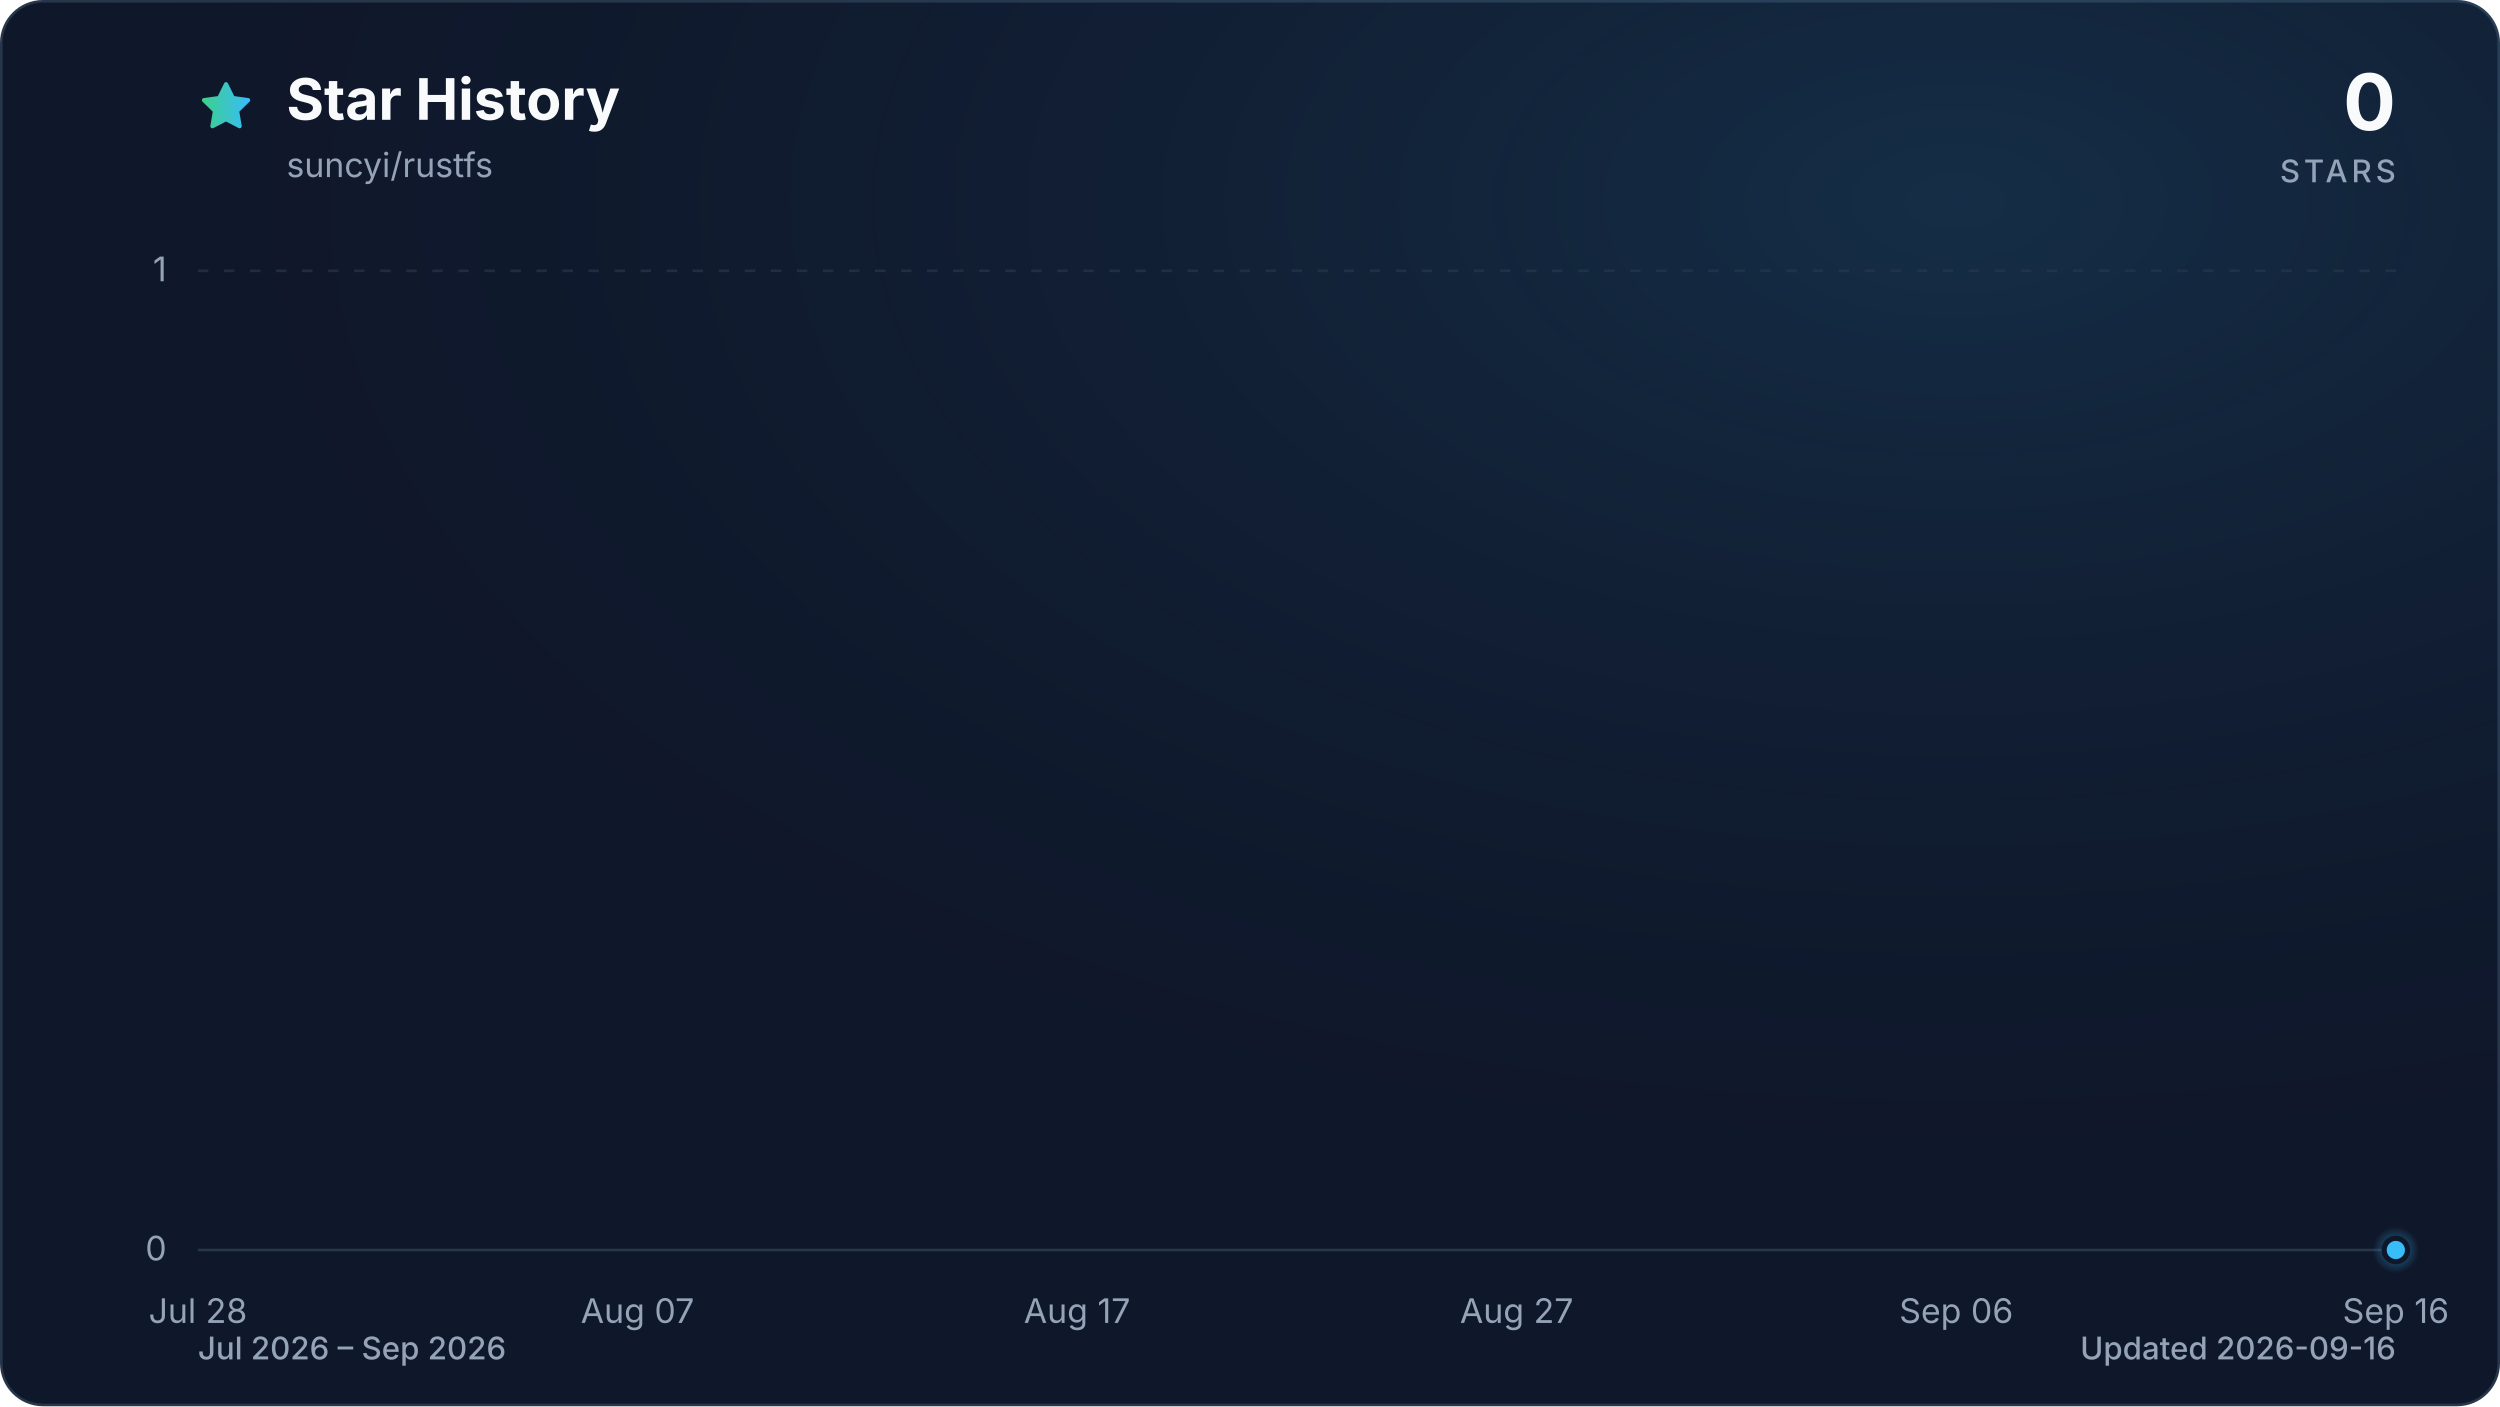
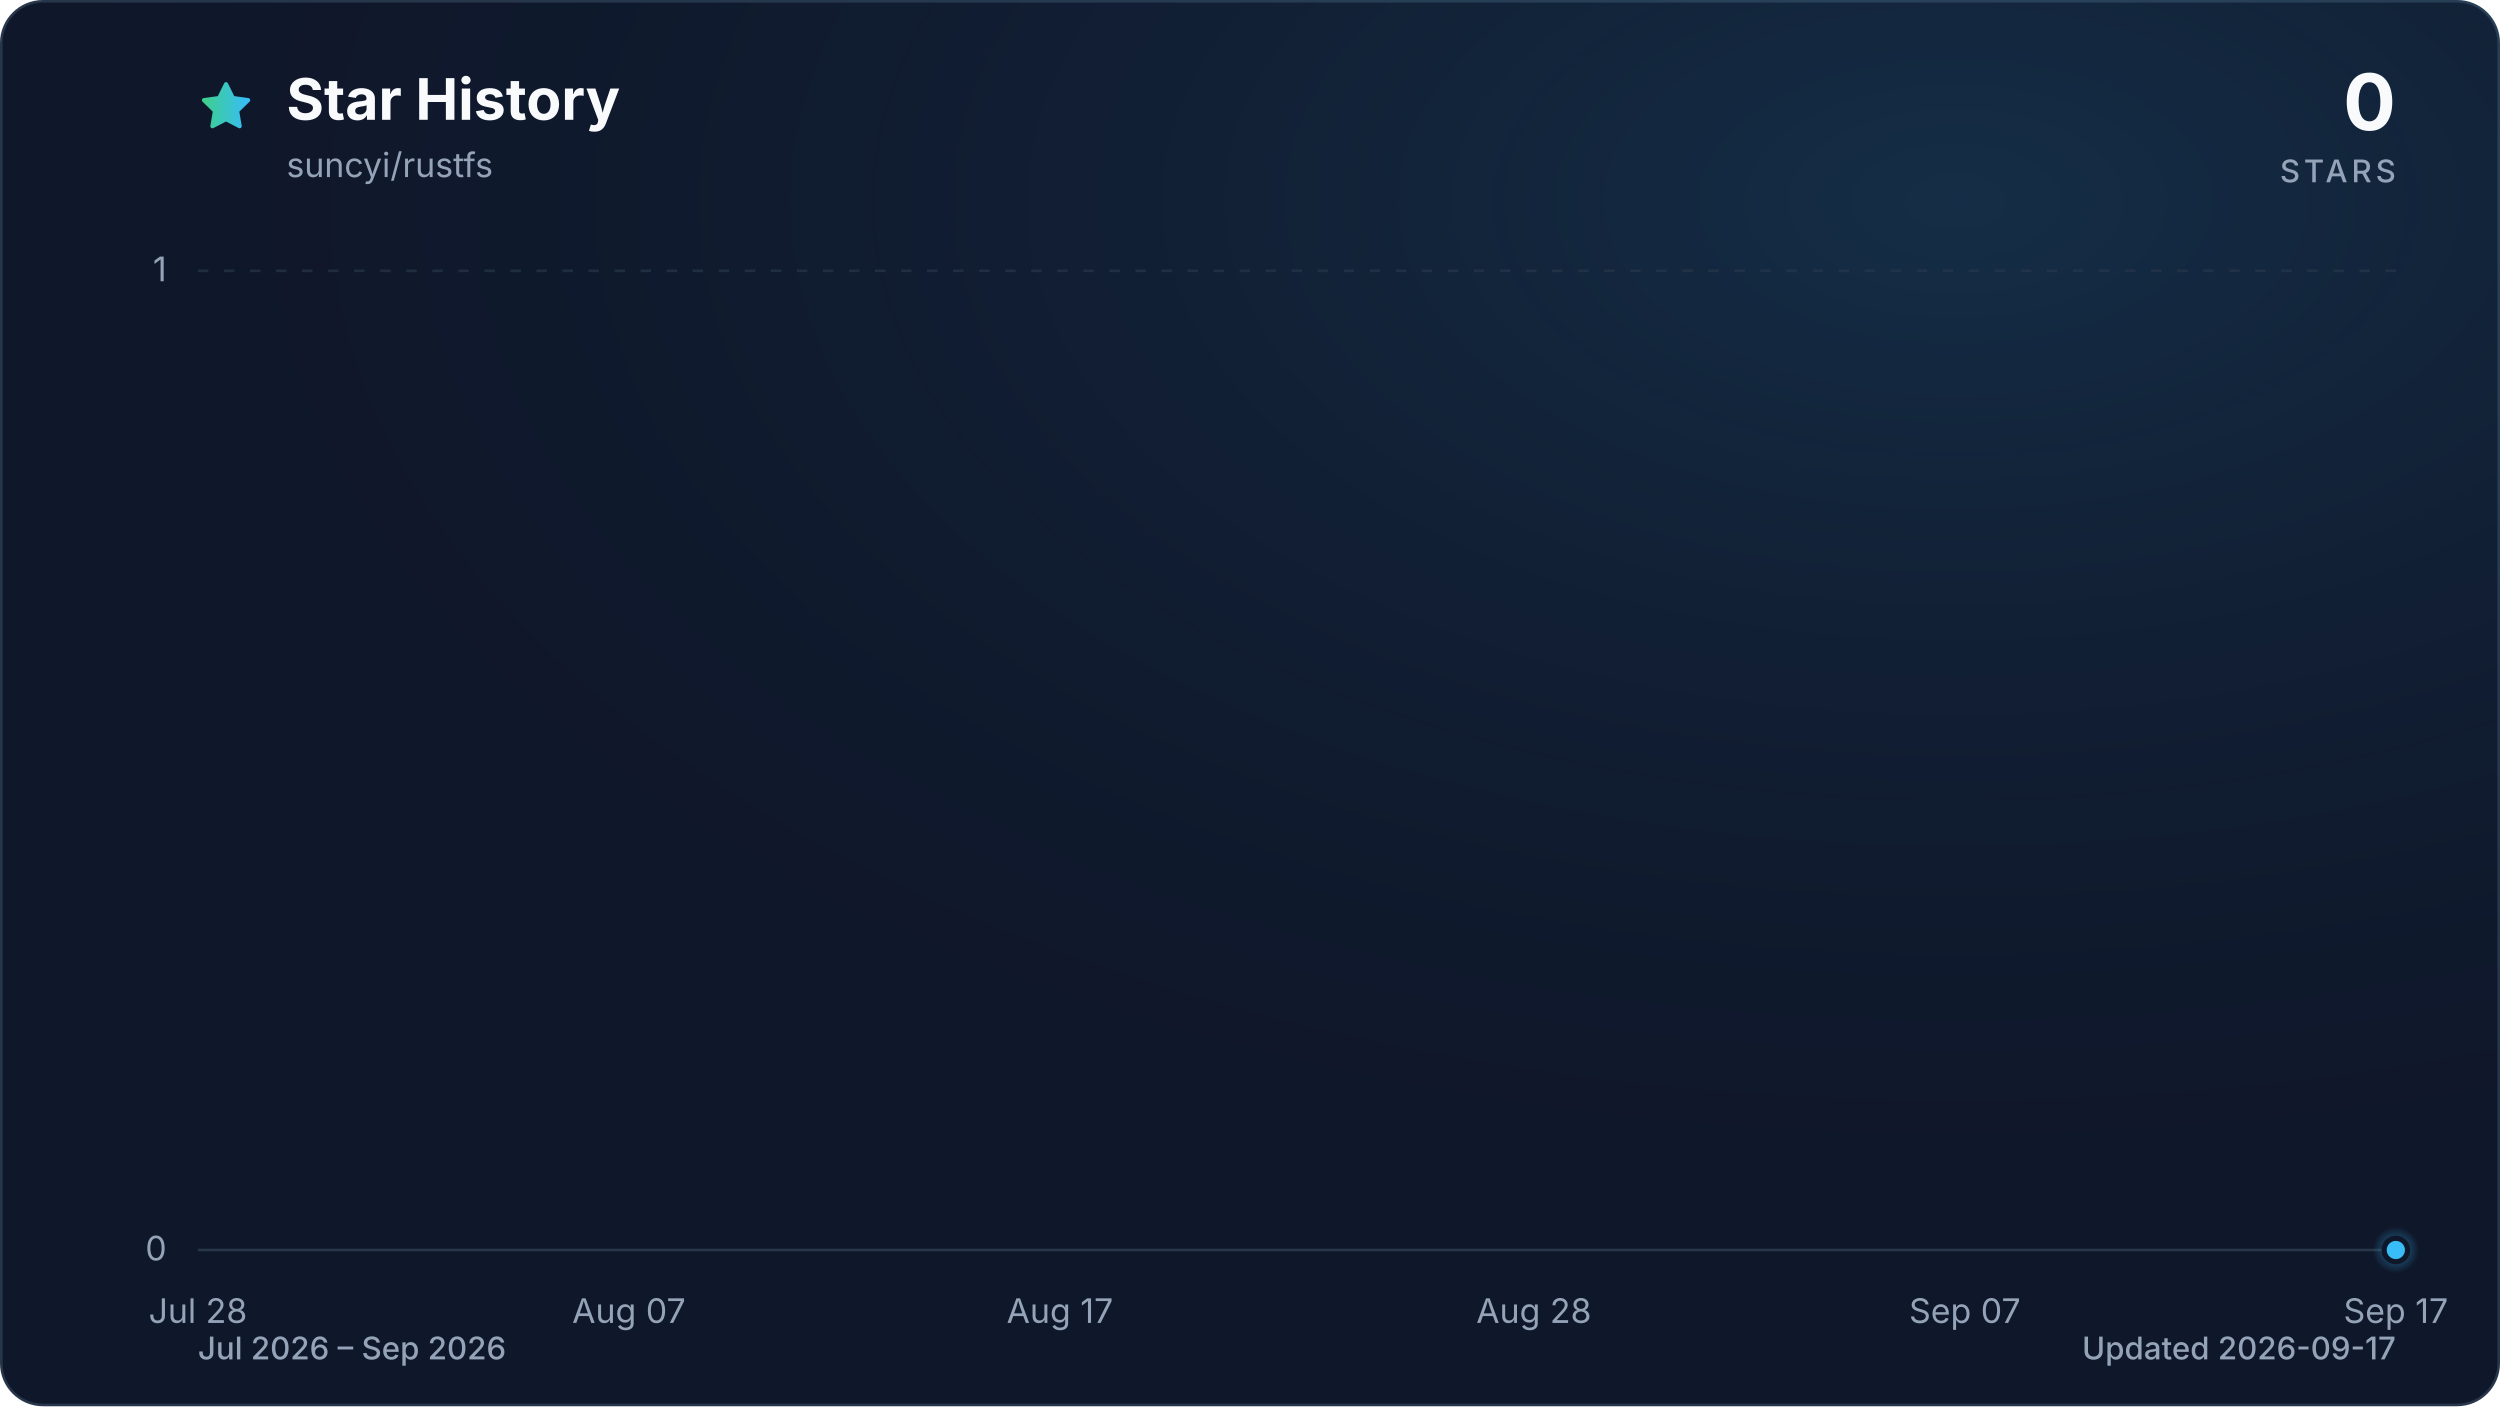
<svg xmlns="http://www.w3.org/2000/svg" viewBox="0 0 960 540" role="img" aria-labelledby="title description" data-style="gradient" data-variant="glow" data-animated="true">
  <defs>
    <linearGradient id="trend" x1="0" y1="0" x2="1" y2="0">
      <stop offset="0%" stop-color="#3ecf8e" />
      <stop offset="100%" stop-color="#38bdf8" />
    </linearGradient>
    <linearGradient id="area" x1="0" y1="0" x2="0" y2="1">
      <stop offset="0%" stop-color="#3ecf8e" stop-opacity="0.30" />
      <stop offset="55%" stop-color="#38bdf8" stop-opacity="0.10" />
      <stop offset="100%" stop-color="#38bdf8" stop-opacity="0.01" />
    </linearGradient>
    <radialGradient id="marker-halo" cx="50%" cy="50%" r="50%">
      <stop offset="0%" stop-color="#38bdf8" stop-opacity="0.55" />
      <stop offset="100%" stop-color="#38bdf8" stop-opacity="0" />
    </radialGradient>
    <radialGradient id="surface-glow" cx="78%" cy="14%" r="80%">
      <stop offset="0%" stop-color="#38bdf8" stop-opacity="0.14" />
      <stop offset="100%" stop-color="#0f172a" stop-opacity="0" />
    </radialGradient>
    <filter id="trend-glow" x="-20%" y="-20%" width="140%" height="140%">
      <feGaussianBlur stdDeviation="7" />
    </filter>
  </defs>
  <style>
.trend-enter{transform-box:fill-box;transform-origin:center;animation:trend-enter 520ms cubic-bezier(0.16,1,0.3,1)}
.marker-enter{transform-box:fill-box;transform-origin:center;animation:marker-enter 320ms cubic-bezier(0.16,1,0.3,1) 200ms both}
.marker-pulse{transform-box:fill-box;transform-origin:center;animation:marker-pulse 2.6s ease-out infinite}
@keyframes trend-enter{from{opacity:.35;transform:translateY(10px)}to{opacity:1;transform:translateY(0)}}
@keyframes marker-enter{from{opacity:0;transform:scale(.4)}to{opacity:1;transform:scale(1)}}
@keyframes marker-pulse{0%{opacity:.5;transform:scale(.7)}70%,100%{opacity:0;transform:scale(2.1)}}
@media (prefers-reduced-motion:reduce){.trend-enter,.marker-enter,.marker-pulse{animation:none!important}}
@media (prefers-reduced-motion:reduce){.marker-pulse{opacity:0}}
</style>
  <rect x="0.5" y="0.5" width="959" height="539" fill="#0f172a" stroke="#27364a" stroke-width="1" rx="16" />
  <rect width="960" height="540" fill="url(#surface-glow)" rx="16" />
  <path d="M12 2.6l2.9 5.9 6.5.9-4.7 4.6 1.1 6.5-5.8-3-5.8 3 1.1-6.5-4.7-4.6 6.5-.9L12 2.6Z" transform="translate(76 30) scale(.9)" fill="url(#trend)" stroke="url(#trend)" stroke-width="1.8" stroke-linejoin="round" aria-hidden="true" />
  <text x="110" y="46" fill="#f8fafc" font-family="ui-sans-serif, system-ui, -apple-system, BlinkMacSystemFont, 'Segoe UI', sans-serif" font-size="22" font-weight="700">Star History</text>
  <text x="110" y="68" fill="#94a3b8" font-family="ui-sans-serif, system-ui, -apple-system, BlinkMacSystemFont, 'Segoe UI', sans-serif" font-size="13">suncyi/rustfs</text>
  <text x="920" y="50" fill="#f8fafc" font-family="ui-sans-serif, system-ui, -apple-system, BlinkMacSystemFont, 'Segoe UI', sans-serif" font-size="30" font-weight="700" text-anchor="end">0</text>
  <text x="920" y="70" fill="#94a3b8" font-family="ui-sans-serif, system-ui, -apple-system, BlinkMacSystemFont, 'Segoe UI', sans-serif" font-size="12" font-weight="500" letter-spacing="1.5" text-anchor="end">STARS</text>
  <line x1="76" y1="480.0" x2="920" y2="480.0" stroke="#27364a" stroke-width="1" stroke-dasharray="0" opacity="1" />
  <text x="64" y="484.0" fill="#94a3b8" font-family="ui-sans-serif, system-ui, -apple-system, BlinkMacSystemFont, 'Segoe UI', sans-serif" font-size="13" text-anchor="end">0</text>
  <line x1="76" y1="104.0" x2="920" y2="104.0" stroke="#27364a" stroke-width="1" stroke-dasharray="4 6" opacity="0.7" />
  <text x="64" y="108.0" fill="#94a3b8" font-family="ui-sans-serif, system-ui, -apple-system, BlinkMacSystemFont, 'Segoe UI', sans-serif" font-size="13" text-anchor="end">1</text>
  <text x="76.0" y="508" fill="#94a3b8" font-family="ui-sans-serif, system-ui, -apple-system, BlinkMacSystemFont, 'Segoe UI', sans-serif" font-size="13" text-anchor="middle">Jul 28</text>
-   <text x="244.8" y="508" fill="#94a3b8" font-family="ui-sans-serif, system-ui, -apple-system, BlinkMacSystemFont, 'Segoe UI', sans-serif" font-size="13" text-anchor="middle">Aug 07</text>
-   <text x="413.6" y="508" fill="#94a3b8" font-family="ui-sans-serif, system-ui, -apple-system, BlinkMacSystemFont, 'Segoe UI', sans-serif" font-size="13" text-anchor="middle">Aug 17</text>
-   <text x="582.4" y="508" fill="#94a3b8" font-family="ui-sans-serif, system-ui, -apple-system, BlinkMacSystemFont, 'Segoe UI', sans-serif" font-size="13" text-anchor="middle">Aug 27</text>
-   <text x="751.2" y="508" fill="#94a3b8" font-family="ui-sans-serif, system-ui, -apple-system, BlinkMacSystemFont, 'Segoe UI', sans-serif" font-size="13" text-anchor="middle">Sep 06</text>
-   <text x="920.0" y="508" fill="#94a3b8" font-family="ui-sans-serif, system-ui, -apple-system, BlinkMacSystemFont, 'Segoe UI', sans-serif" font-size="13" text-anchor="middle">Sep 16</text>
+   <text x="241.5" y="508" fill="#94a3b8" font-family="ui-sans-serif, system-ui, -apple-system, BlinkMacSystemFont, 'Segoe UI', sans-serif" font-size="13" text-anchor="middle">Aug 07</text>
+   <text x="407.0" y="508" fill="#94a3b8" font-family="ui-sans-serif, system-ui, -apple-system, BlinkMacSystemFont, 'Segoe UI', sans-serif" font-size="13" text-anchor="middle">Aug 17</text>
+   <text x="589.0" y="508" fill="#94a3b8" font-family="ui-sans-serif, system-ui, -apple-system, BlinkMacSystemFont, 'Segoe UI', sans-serif" font-size="13" text-anchor="middle">Aug 28</text>
+   <text x="754.5" y="508" fill="#94a3b8" font-family="ui-sans-serif, system-ui, -apple-system, BlinkMacSystemFont, 'Segoe UI', sans-serif" font-size="13" text-anchor="middle">Sep 07</text>
+   <text x="920.0" y="508" fill="#94a3b8" font-family="ui-sans-serif, system-ui, -apple-system, BlinkMacSystemFont, 'Segoe UI', sans-serif" font-size="13" text-anchor="middle">Sep 17</text>
  <g class="trend-enter">
-     <path d="M 76.0 480.0 C 81.6 480.0, 87.3 480.0, 92.9 480.0 C 98.5 480.0, 104.1 480.0, 109.8 480.0 C 115.4 480.0, 121.0 480.0, 126.6 480.0 C 132.3 480.0, 137.9 480.0, 143.5 480.0 C 149.1 480.0, 154.8 480.0, 160.4 480.0 C 166.0 480.0, 171.7 480.0, 177.3 480.0 C 182.9 480.0, 188.5 480.0, 194.2 480.0 C 199.8 480.0, 205.4 480.0, 211.0 480.0 C 216.7 480.0, 222.3 480.0, 227.9 480.0 C 233.5 480.0, 239.2 480.0, 244.8 480.0 C 250.4 480.0, 256.1 480.0, 261.7 480.0 C 267.3 480.0, 272.9 480.0, 278.6 480.0 C 284.2 480.0, 289.8 480.0, 295.4 480.0 C 301.1 480.0, 306.7 480.0, 312.3 480.0 C 317.9 480.0, 323.6 480.0, 329.2 480.0 C 334.8 480.0, 340.5 480.0, 346.1 480.0 C 351.7 480.0, 357.3 480.0, 363.0 480.0 C 368.6 480.0, 374.2 480.0, 379.8 480.0 C 385.5 480.0, 391.1 480.0, 396.7 480.0 C 402.3 480.0, 408.0 480.0, 413.6 480.0 C 419.2 480.0, 424.9 480.0, 430.5 480.0 C 436.1 480.0, 441.7 480.0, 447.4 480.0 C 453.0 480.0, 458.6 480.0, 464.2 480.0 C 469.9 480.0, 475.5 480.0, 481.1 480.0 C 486.7 480.0, 492.4 480.0, 498.0 480.0 C 503.6 480.0, 509.3 480.0, 514.9 480.0 C 520.5 480.0, 526.1 480.0, 531.8 480.0 C 537.4 480.0, 543.0 480.0, 548.6 480.0 C 554.3 480.0, 559.9 480.0, 565.5 480.0 C 571.1 480.0, 576.8 480.0, 582.4 480.0 C 588.0 480.0, 593.7 480.0, 599.3 480.0 C 604.9 480.0, 610.5 480.0, 616.2 480.0 C 621.8 480.0, 627.4 480.0, 633.0 480.0 C 638.7 480.0, 644.3 480.0, 649.9 480.0 C 655.5 480.0, 661.2 480.0, 666.8 480.0 C 672.4 480.0, 678.1 480.0, 683.7 480.0 C 689.3 480.0, 694.9 480.0, 700.6 480.0 C 706.2 480.0, 711.8 480.0, 717.4 480.0 C 723.1 480.0, 728.7 480.0, 734.3 480.0 C 739.9 480.0, 745.6 480.0, 751.2 480.0 C 756.8 480.0, 762.5 480.0, 768.1 480.0 C 773.7 480.0, 779.3 480.0, 785.0 480.0 C 790.6 480.0, 796.2 480.0, 801.8 480.0 C 807.5 480.0, 813.1 480.0, 818.7 480.0 C 824.3 480.0, 830.0 480.0, 835.6 480.0 C 841.2 480.0, 846.9 480.0, 852.5 480.0 C 858.1 480.0, 863.7 480.0, 869.4 480.0 C 875.0 480.0, 880.6 480.0, 886.2 480.0 C 891.9 480.0, 897.5 480.0, 903.1 480.0 C 908.7 480.0, 914.4 480.0, 920.0 480.0 L 920.0 480.0 L 76.0 480.0 Z" fill="url(#area)" />
-     <path d="M 76.0 480.0 C 81.6 480.0, 87.3 480.0, 92.9 480.0 C 98.5 480.0, 104.1 480.0, 109.8 480.0 C 115.4 480.0, 121.0 480.0, 126.6 480.0 C 132.3 480.0, 137.9 480.0, 143.5 480.0 C 149.1 480.0, 154.8 480.0, 160.4 480.0 C 166.0 480.0, 171.7 480.0, 177.3 480.0 C 182.9 480.0, 188.5 480.0, 194.2 480.0 C 199.8 480.0, 205.4 480.0, 211.0 480.0 C 216.7 480.0, 222.3 480.0, 227.9 480.0 C 233.5 480.0, 239.2 480.0, 244.8 480.0 C 250.4 480.0, 256.1 480.0, 261.7 480.0 C 267.3 480.0, 272.9 480.0, 278.6 480.0 C 284.2 480.0, 289.8 480.0, 295.4 480.0 C 301.1 480.0, 306.7 480.0, 312.3 480.0 C 317.9 480.0, 323.6 480.0, 329.2 480.0 C 334.8 480.0, 340.5 480.0, 346.1 480.0 C 351.7 480.0, 357.3 480.0, 363.0 480.0 C 368.6 480.0, 374.2 480.0, 379.8 480.0 C 385.5 480.0, 391.1 480.0, 396.7 480.0 C 402.3 480.0, 408.0 480.0, 413.6 480.0 C 419.2 480.0, 424.9 480.0, 430.5 480.0 C 436.1 480.0, 441.7 480.0, 447.4 480.0 C 453.0 480.0, 458.6 480.0, 464.2 480.0 C 469.9 480.0, 475.5 480.0, 481.1 480.0 C 486.7 480.0, 492.4 480.0, 498.0 480.0 C 503.6 480.0, 509.3 480.0, 514.9 480.0 C 520.5 480.0, 526.1 480.0, 531.8 480.0 C 537.4 480.0, 543.0 480.0, 548.6 480.0 C 554.3 480.0, 559.9 480.0, 565.5 480.0 C 571.1 480.0, 576.8 480.0, 582.4 480.0 C 588.0 480.0, 593.7 480.0, 599.3 480.0 C 604.9 480.0, 610.5 480.0, 616.2 480.0 C 621.8 480.0, 627.4 480.0, 633.0 480.0 C 638.7 480.0, 644.3 480.0, 649.9 480.0 C 655.5 480.0, 661.2 480.0, 666.8 480.0 C 672.4 480.0, 678.1 480.0, 683.7 480.0 C 689.3 480.0, 694.9 480.0, 700.6 480.0 C 706.2 480.0, 711.8 480.0, 717.4 480.0 C 723.1 480.0, 728.7 480.0, 734.3 480.0 C 739.9 480.0, 745.6 480.0, 751.2 480.0 C 756.8 480.0, 762.5 480.0, 768.1 480.0 C 773.7 480.0, 779.3 480.0, 785.0 480.0 C 790.6 480.0, 796.2 480.0, 801.8 480.0 C 807.5 480.0, 813.1 480.0, 818.7 480.0 C 824.3 480.0, 830.0 480.0, 835.6 480.0 C 841.2 480.0, 846.9 480.0, 852.5 480.0 C 858.1 480.0, 863.7 480.0, 869.4 480.0 C 875.0 480.0, 880.6 480.0, 886.2 480.0 C 891.9 480.0, 897.5 480.0, 903.1 480.0 C 908.7 480.0, 914.4 480.0, 920.0 480.0" fill="none" stroke="url(#trend)" stroke-width="12" stroke-linecap="round" stroke-linejoin="round" opacity="0.16" filter="url(#trend-glow)" />
-     <path d="M 76.0 480.0 C 81.6 480.0, 87.3 480.0, 92.9 480.0 C 98.5 480.0, 104.1 480.0, 109.8 480.0 C 115.4 480.0, 121.0 480.0, 126.6 480.0 C 132.3 480.0, 137.9 480.0, 143.5 480.0 C 149.1 480.0, 154.8 480.0, 160.4 480.0 C 166.0 480.0, 171.7 480.0, 177.3 480.0 C 182.9 480.0, 188.5 480.0, 194.2 480.0 C 199.8 480.0, 205.4 480.0, 211.0 480.0 C 216.7 480.0, 222.3 480.0, 227.9 480.0 C 233.5 480.0, 239.2 480.0, 244.8 480.0 C 250.4 480.0, 256.1 480.0, 261.7 480.0 C 267.3 480.0, 272.9 480.0, 278.6 480.0 C 284.2 480.0, 289.8 480.0, 295.4 480.0 C 301.1 480.0, 306.7 480.0, 312.3 480.0 C 317.9 480.0, 323.6 480.0, 329.2 480.0 C 334.8 480.0, 340.5 480.0, 346.1 480.0 C 351.7 480.0, 357.3 480.0, 363.0 480.0 C 368.6 480.0, 374.2 480.0, 379.8 480.0 C 385.5 480.0, 391.1 480.0, 396.7 480.0 C 402.3 480.0, 408.0 480.0, 413.6 480.0 C 419.2 480.0, 424.9 480.0, 430.5 480.0 C 436.1 480.0, 441.7 480.0, 447.4 480.0 C 453.0 480.0, 458.6 480.0, 464.2 480.0 C 469.9 480.0, 475.5 480.0, 481.1 480.0 C 486.7 480.0, 492.4 480.0, 498.0 480.0 C 503.6 480.0, 509.3 480.0, 514.9 480.0 C 520.5 480.0, 526.1 480.0, 531.8 480.0 C 537.4 480.0, 543.0 480.0, 548.6 480.0 C 554.3 480.0, 559.9 480.0, 565.5 480.0 C 571.1 480.0, 576.8 480.0, 582.4 480.0 C 588.0 480.0, 593.7 480.0, 599.3 480.0 C 604.9 480.0, 610.5 480.0, 616.2 480.0 C 621.8 480.0, 627.4 480.0, 633.0 480.0 C 638.7 480.0, 644.3 480.0, 649.9 480.0 C 655.5 480.0, 661.2 480.0, 666.8 480.0 C 672.4 480.0, 678.1 480.0, 683.7 480.0 C 689.3 480.0, 694.9 480.0, 700.6 480.0 C 706.2 480.0, 711.8 480.0, 717.4 480.0 C 723.1 480.0, 728.7 480.0, 734.3 480.0 C 739.9 480.0, 745.6 480.0, 751.2 480.0 C 756.8 480.0, 762.5 480.0, 768.1 480.0 C 773.7 480.0, 779.3 480.0, 785.0 480.0 C 790.6 480.0, 796.2 480.0, 801.8 480.0 C 807.5 480.0, 813.1 480.0, 818.7 480.0 C 824.3 480.0, 830.0 480.0, 835.6 480.0 C 841.2 480.0, 846.9 480.0, 852.5 480.0 C 858.1 480.0, 863.7 480.0, 869.4 480.0 C 875.0 480.0, 880.6 480.0, 886.2 480.0 C 891.9 480.0, 897.5 480.0, 903.1 480.0 C 908.7 480.0, 914.4 480.0, 920.0 480.0" fill="none" stroke="url(#trend)" stroke-width="3" stroke-linecap="round" stroke-linejoin="round" />
+     <path d="M 76.0 480.0 C 81.5 480.0, 87.0 480.0, 92.5 480.0 C 98.1 480.0, 103.6 480.0, 109.1 480.0 C 114.6 480.0, 120.1 480.0, 125.6 480.0 C 131.2 480.0, 136.7 480.0, 142.2 480.0 C 147.7 480.0, 153.2 480.0, 158.7 480.0 C 164.3 480.0, 169.8 480.0, 175.3 480.0 C 180.8 480.0, 186.3 480.0, 191.8 480.0 C 197.4 480.0, 202.9 480.0, 208.4 480.0 C 213.9 480.0, 219.4 480.0, 224.9 480.0 C 230.5 480.0, 236.0 480.0, 241.5 480.0 C 247.0 480.0, 252.5 480.0, 258.0 480.0 C 263.6 480.0, 269.1 480.0, 274.6 480.0 C 280.1 480.0, 285.6 480.0, 291.1 480.0 C 296.7 480.0, 302.2 480.0, 307.7 480.0 C 313.2 480.0, 318.7 480.0, 324.2 480.0 C 329.8 480.0, 335.3 480.0, 340.8 480.0 C 346.3 480.0, 351.8 480.0, 357.3 480.0 C 362.8 480.0, 368.4 480.0, 373.9 480.0 C 379.4 480.0, 384.9 480.0, 390.4 480.0 C 395.9 480.0, 401.5 480.0, 407.0 480.0 C 412.5 480.0, 418.0 480.0, 423.5 480.0 C 429.0 480.0, 434.6 480.0, 440.1 480.0 C 445.6 480.0, 451.1 480.0, 456.6 480.0 C 462.1 480.0, 467.7 480.0, 473.2 480.0 C 478.7 480.0, 484.2 480.0, 489.7 480.0 C 495.2 480.0, 500.8 480.0, 506.3 480.0 C 511.8 480.0, 517.3 480.0, 522.8 480.0 C 528.3 480.0, 533.9 480.0, 539.4 480.0 C 544.9 480.0, 550.4 480.0, 555.9 480.0 C 561.4 480.0, 567.0 480.0, 572.5 480.0 C 578.0 480.0, 583.5 480.0, 589.0 480.0 C 594.5 480.0, 600.1 480.0, 605.6 480.0 C 611.1 480.0, 616.6 480.0, 622.1 480.0 C 627.6 480.0, 633.2 480.0, 638.7 480.0 C 644.2 480.0, 649.7 480.0, 655.2 480.0 C 660.7 480.0, 666.2 480.0, 671.8 480.0 C 677.3 480.0, 682.8 480.0, 688.3 480.0 C 693.8 480.0, 699.3 480.0, 704.9 480.0 C 710.4 480.0, 715.9 480.0, 721.4 480.0 C 726.9 480.0, 732.4 480.0, 738.0 480.0 C 743.5 480.0, 749.0 480.0, 754.5 480.0 C 760.0 480.0, 765.5 480.0, 771.1 480.0 C 776.6 480.0, 782.1 480.0, 787.6 480.0 C 793.1 480.0, 798.6 480.0, 804.2 480.0 C 809.7 480.0, 815.2 480.0, 820.7 480.0 C 826.2 480.0, 831.7 480.0, 837.3 480.0 C 842.8 480.0, 848.3 480.0, 853.8 480.0 C 859.3 480.0, 864.8 480.0, 870.4 480.0 C 875.9 480.0, 881.4 480.0, 886.9 480.0 C 892.4 480.0, 897.9 480.0, 903.5 480.0 C 909.0 480.0, 914.5 480.0, 920.0 480.0 L 920.0 480.0 L 76.0 480.0 Z" fill="url(#area)" />
+     <path d="M 76.0 480.0 C 81.5 480.0, 87.0 480.0, 92.5 480.0 C 98.1 480.0, 103.6 480.0, 109.1 480.0 C 114.6 480.0, 120.1 480.0, 125.6 480.0 C 131.2 480.0, 136.7 480.0, 142.2 480.0 C 147.7 480.0, 153.2 480.0, 158.7 480.0 C 164.3 480.0, 169.8 480.0, 175.3 480.0 C 180.8 480.0, 186.3 480.0, 191.8 480.0 C 197.4 480.0, 202.9 480.0, 208.4 480.0 C 213.9 480.0, 219.4 480.0, 224.9 480.0 C 230.5 480.0, 236.0 480.0, 241.5 480.0 C 247.0 480.0, 252.5 480.0, 258.0 480.0 C 263.6 480.0, 269.1 480.0, 274.6 480.0 C 280.1 480.0, 285.6 480.0, 291.1 480.0 C 296.7 480.0, 302.2 480.0, 307.7 480.0 C 313.2 480.0, 318.7 480.0, 324.2 480.0 C 329.8 480.0, 335.3 480.0, 340.8 480.0 C 346.3 480.0, 351.8 480.0, 357.3 480.0 C 362.8 480.0, 368.4 480.0, 373.9 480.0 C 379.4 480.0, 384.9 480.0, 390.4 480.0 C 395.9 480.0, 401.5 480.0, 407.0 480.0 C 412.5 480.0, 418.0 480.0, 423.5 480.0 C 429.0 480.0, 434.6 480.0, 440.1 480.0 C 445.6 480.0, 451.1 480.0, 456.6 480.0 C 462.1 480.0, 467.7 480.0, 473.2 480.0 C 478.7 480.0, 484.2 480.0, 489.7 480.0 C 495.2 480.0, 500.8 480.0, 506.3 480.0 C 511.8 480.0, 517.3 480.0, 522.8 480.0 C 528.3 480.0, 533.9 480.0, 539.4 480.0 C 544.9 480.0, 550.4 480.0, 555.9 480.0 C 561.4 480.0, 567.0 480.0, 572.5 480.0 C 578.0 480.0, 583.5 480.0, 589.0 480.0 C 594.5 480.0, 600.1 480.0, 605.6 480.0 C 611.1 480.0, 616.6 480.0, 622.1 480.0 C 627.6 480.0, 633.2 480.0, 638.7 480.0 C 644.2 480.0, 649.7 480.0, 655.2 480.0 C 660.7 480.0, 666.2 480.0, 671.8 480.0 C 677.3 480.0, 682.8 480.0, 688.3 480.0 C 693.8 480.0, 699.3 480.0, 704.9 480.0 C 710.4 480.0, 715.9 480.0, 721.4 480.0 C 726.9 480.0, 732.4 480.0, 738.0 480.0 C 743.5 480.0, 749.0 480.0, 754.5 480.0 C 760.0 480.0, 765.5 480.0, 771.1 480.0 C 776.6 480.0, 782.1 480.0, 787.6 480.0 C 793.1 480.0, 798.6 480.0, 804.2 480.0 C 809.7 480.0, 815.2 480.0, 820.7 480.0 C 826.2 480.0, 831.7 480.0, 837.3 480.0 C 842.8 480.0, 848.3 480.0, 853.8 480.0 C 859.3 480.0, 864.8 480.0, 870.4 480.0 C 875.9 480.0, 881.4 480.0, 886.9 480.0 C 892.4 480.0, 897.9 480.0, 903.5 480.0 C 909.0 480.0, 914.5 480.0, 920.0 480.0" fill="none" stroke="url(#trend)" stroke-width="12" stroke-linecap="round" stroke-linejoin="round" opacity="0.16" filter="url(#trend-glow)" />
+     <path d="M 76.0 480.0 C 81.5 480.0, 87.0 480.0, 92.5 480.0 C 98.1 480.0, 103.6 480.0, 109.1 480.0 C 114.6 480.0, 120.1 480.0, 125.6 480.0 C 131.2 480.0, 136.7 480.0, 142.2 480.0 C 147.7 480.0, 153.2 480.0, 158.7 480.0 C 164.3 480.0, 169.8 480.0, 175.3 480.0 C 180.8 480.0, 186.3 480.0, 191.8 480.0 C 197.4 480.0, 202.9 480.0, 208.4 480.0 C 213.9 480.0, 219.4 480.0, 224.9 480.0 C 230.5 480.0, 236.0 480.0, 241.5 480.0 C 247.0 480.0, 252.5 480.0, 258.0 480.0 C 263.6 480.0, 269.1 480.0, 274.6 480.0 C 280.1 480.0, 285.6 480.0, 291.1 480.0 C 296.7 480.0, 302.2 480.0, 307.7 480.0 C 313.2 480.0, 318.7 480.0, 324.2 480.0 C 329.8 480.0, 335.3 480.0, 340.8 480.0 C 346.3 480.0, 351.8 480.0, 357.3 480.0 C 362.8 480.0, 368.4 480.0, 373.9 480.0 C 379.4 480.0, 384.9 480.0, 390.4 480.0 C 395.9 480.0, 401.5 480.0, 407.0 480.0 C 412.5 480.0, 418.0 480.0, 423.5 480.0 C 429.0 480.0, 434.6 480.0, 440.1 480.0 C 445.6 480.0, 451.1 480.0, 456.6 480.0 C 462.1 480.0, 467.7 480.0, 473.2 480.0 C 478.7 480.0, 484.2 480.0, 489.7 480.0 C 495.2 480.0, 500.8 480.0, 506.3 480.0 C 511.8 480.0, 517.3 480.0, 522.8 480.0 C 528.3 480.0, 533.9 480.0, 539.4 480.0 C 544.9 480.0, 550.4 480.0, 555.9 480.0 C 561.4 480.0, 567.0 480.0, 572.5 480.0 C 578.0 480.0, 583.5 480.0, 589.0 480.0 C 594.5 480.0, 600.1 480.0, 605.6 480.0 C 611.1 480.0, 616.6 480.0, 622.1 480.0 C 627.6 480.0, 633.2 480.0, 638.7 480.0 C 644.2 480.0, 649.7 480.0, 655.2 480.0 C 660.7 480.0, 666.2 480.0, 671.8 480.0 C 677.3 480.0, 682.8 480.0, 688.3 480.0 C 693.8 480.0, 699.3 480.0, 704.9 480.0 C 710.4 480.0, 715.9 480.0, 721.4 480.0 C 726.9 480.0, 732.4 480.0, 738.0 480.0 C 743.5 480.0, 749.0 480.0, 754.5 480.0 C 760.0 480.0, 765.5 480.0, 771.1 480.0 C 776.6 480.0, 782.1 480.0, 787.6 480.0 C 793.1 480.0, 798.6 480.0, 804.2 480.0 C 809.7 480.0, 815.2 480.0, 820.7 480.0 C 826.2 480.0, 831.7 480.0, 837.3 480.0 C 842.8 480.0, 848.3 480.0, 853.8 480.0 C 859.3 480.0, 864.8 480.0, 870.4 480.0 C 875.9 480.0, 881.4 480.0, 886.9 480.0 C 892.4 480.0, 897.9 480.0, 903.5 480.0 C 909.0 480.0, 914.5 480.0, 920.0 480.0" fill="none" stroke="url(#trend)" stroke-width="3" stroke-linecap="round" stroke-linejoin="round" />
  </g>
  <g class="marker-enter">
    <circle class="marker-pulse" cx="920.0" cy="480.0" r="9" fill="url(#marker-halo)" />
    <circle cx="920.0" cy="480.0" r="4.5" fill="#38bdf8" stroke="#0f172a" stroke-width="2" />
  </g>
  <text x="76" y="522" fill="#94a3b8" font-family="ui-sans-serif, system-ui, -apple-system, BlinkMacSystemFont, 'Segoe UI', sans-serif" font-size="12" font-weight="500">Jul 2026 – Sep 2026</text>
-   <text x="920" y="522" fill="#94a3b8" font-family="ui-sans-serif, system-ui, -apple-system, BlinkMacSystemFont, 'Segoe UI', sans-serif" font-size="12" font-weight="500" text-anchor="end">Updated 2026-09-16</text>
+   <text x="920" y="522" fill="#94a3b8" font-family="ui-sans-serif, system-ui, -apple-system, BlinkMacSystemFont, 'Segoe UI', sans-serif" font-size="12" font-weight="500" text-anchor="end">Updated 2026-09-17</text>
</svg>
